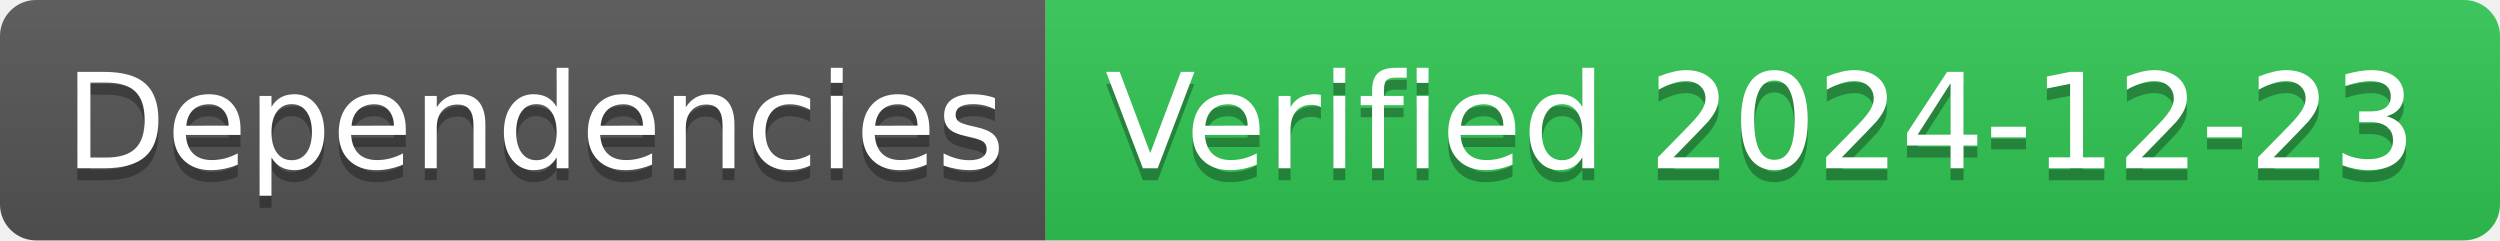
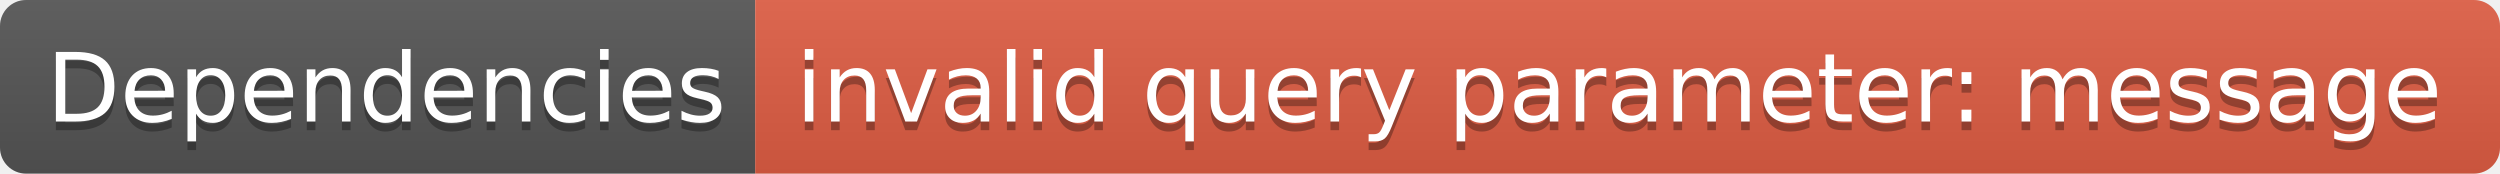
- <svg xmlns="http://www.w3.org/2000/svg" width="208" height="20" role="img" aria-label="Dependencies: Verified 2024-12-23">
+ <svg xmlns="http://www.w3.org/2000/svg" width="288" height="20" role="img" aria-label="Dependencies: invalid query parameter: message">
  <linearGradient id="s" x2="0" y2="100%">
    <stop offset="0" stop-color="#bbb" stop-opacity=".1" />
    <stop offset="1" stop-opacity=".1" />
  </linearGradient>
  <clipPath id="r">
-     <rect width="208" height="20" rx="3" fill="#fff" />
+     <rect width="288" height="20" rx="3" fill="#fff" />
  </clipPath>
  <g clip-path="url(#r)">
    <rect width="87" height="20" fill="#555" />
-     <rect x="87" width="121" height="20" fill="#31c653" />
-     <rect width="208" height="20" fill="url(#s)" />
+     <rect x="87" width="201" height="20" fill="#e05d44" />
+     <rect width="288" height="20" fill="url(#s)" />
  </g>
  <g fill="#fff" text-anchor="middle" font-family="Verdana,Geneva,DejaVu Sans,sans-serif" text-rendering="geometricPrecision" font-size="110">
    <text aria-hidden="true" x="445" y="150" fill="#010101" fill-opacity=".3" transform="scale(.1)" textLength="770">Dependencies</text>
    <text x="445" y="140" transform="scale(.1)" fill="#fff" textLength="770">Dependencies</text>
-     <text aria-hidden="true" x="1465" y="150" fill="#010101" fill-opacity=".3" transform="scale(.1)" textLength="1110">Verified 2024-12-23</text>
-     <text x="1465" y="140" transform="scale(.1)" fill="#fff" textLength="1110">Verified 2024-12-23</text>
+     <text aria-hidden="true" x="1865" y="150" fill="#010101" fill-opacity=".3" transform="scale(.1)" textLength="1910">invalid query parameter: message</text>
+     <text x="1865" y="140" transform="scale(.1)" fill="#fff" textLength="1910">invalid query parameter: message</text>
  </g>
</svg>
